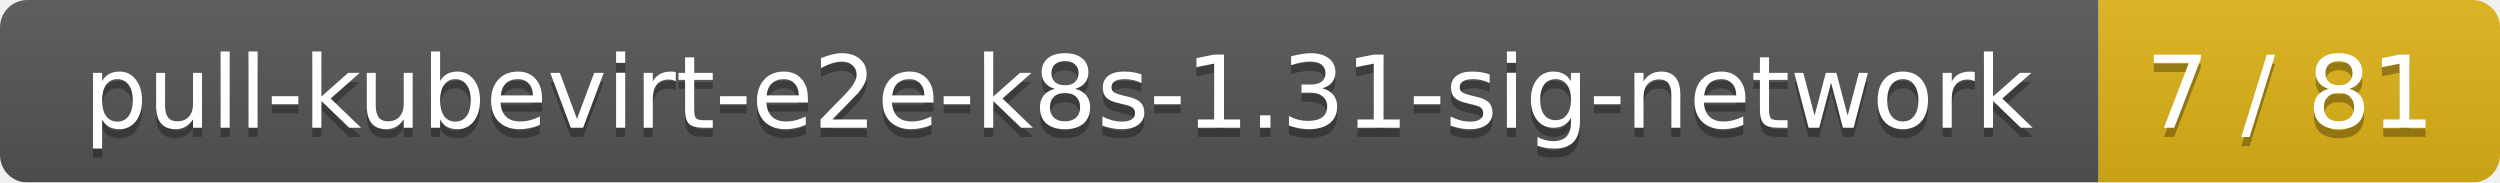
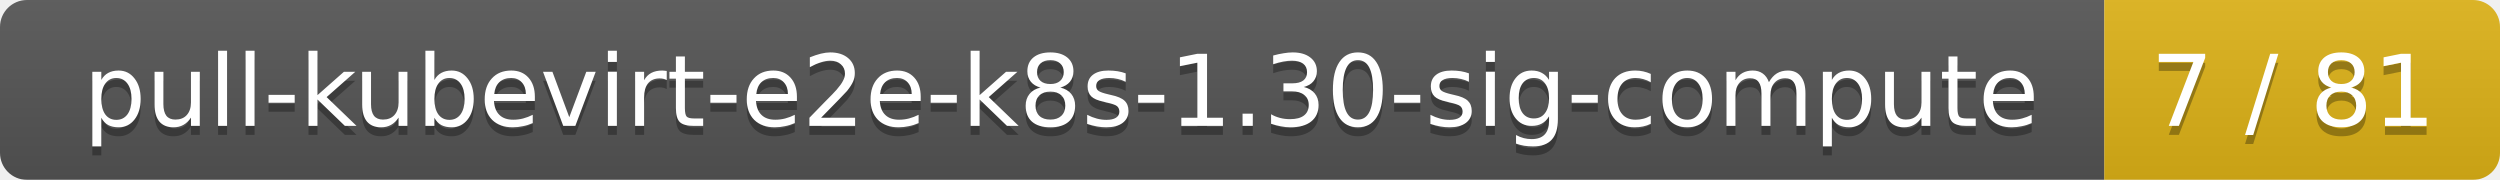
- <svg xmlns="http://www.w3.org/2000/svg" width="274" height="20">
+ <svg xmlns="http://www.w3.org/2000/svg" width="278" height="20">
  <linearGradient id="smooth" x2="0" y2="100%">
    <stop offset="0" stop-color="#bbb" stop-opacity=".1" />
    <stop offset="1" stop-opacity=".1" />
  </linearGradient>
  <mask id="round">
-     <rect width="274" height="20" rx="3" fill="#fff" />
+     <rect width="278" height="20" rx="3" fill="#fff" />
  </mask>
  <g mask="url(#round)">
-     <rect width="230" height="20" fill="#555" />
-     <rect x="230" width="44" height="20" fill="#dfb317" />
-     <rect width="274" height="20" fill="url(#smooth)" />
+     <rect width="234" height="20" fill="#555" />
+     <rect x="234" width="44" height="20" fill="#dfb317" />
+     <rect width="278" height="20" fill="url(#smooth)" />
  </g>
  <g fill="#fff" text-anchor="middle" font-family="DejaVu Sans,Verdana,Geneva,sans-serif" font-size="11">
-     <text x="116" y="15" fill="#010101" fill-opacity=".3">pull-kubevirt-e2e-k8s-1.31-sig-network</text>
-     <text x="116" y="14">pull-kubevirt-e2e-k8s-1.31-sig-network</text>
-     <text x="251" y="15" fill="#010101" fill-opacity=".3">7 / 81</text>
-     <text x="251" y="14">7 / 81</text>
+     <text x="118" y="15" fill="#010101" fill-opacity=".3">pull-kubevirt-e2e-k8s-1.30-sig-compute</text>
+     <text x="118" y="14">pull-kubevirt-e2e-k8s-1.30-sig-compute</text>
+     <text x="255" y="15" fill="#010101" fill-opacity=".3">7 / 81</text>
+     <text x="255" y="14">7 / 81</text>
  </g>
</svg>
